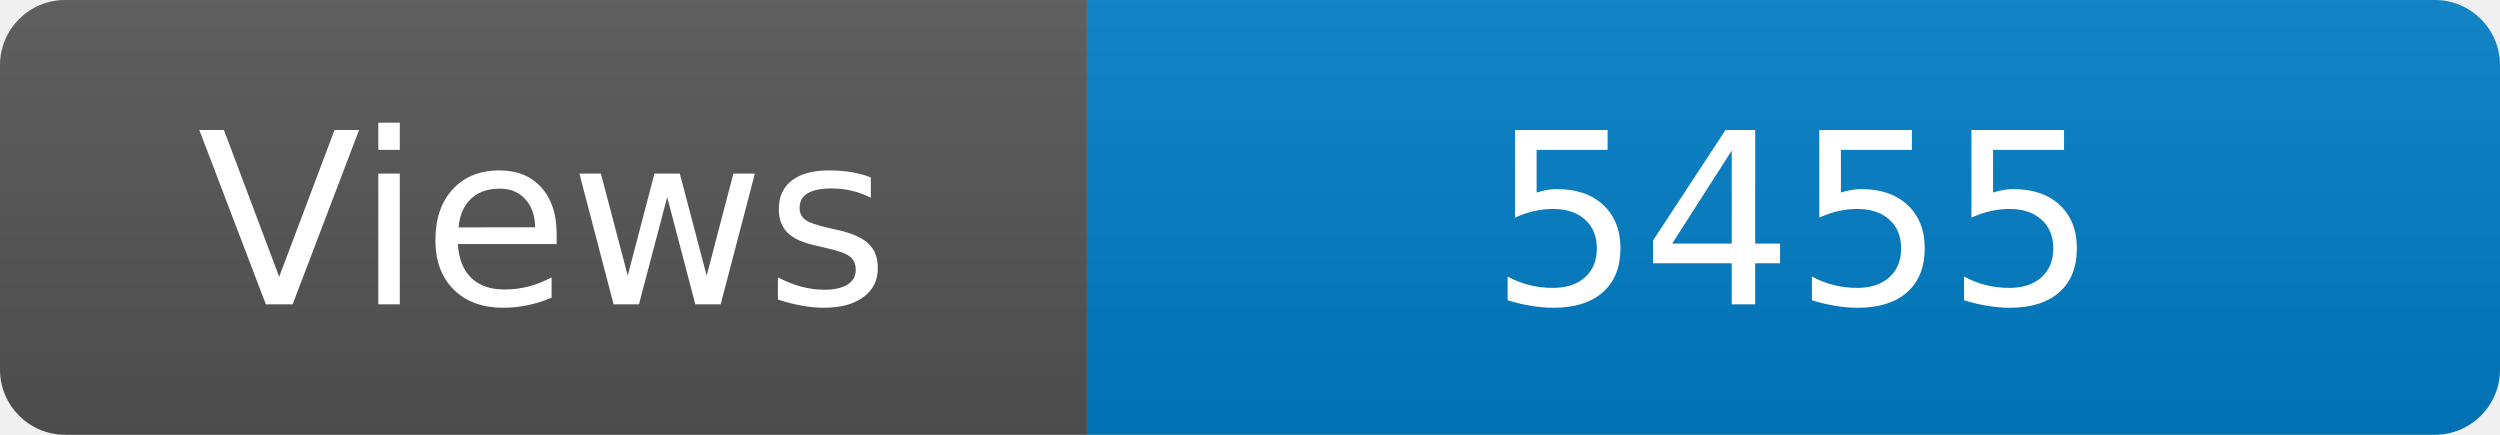
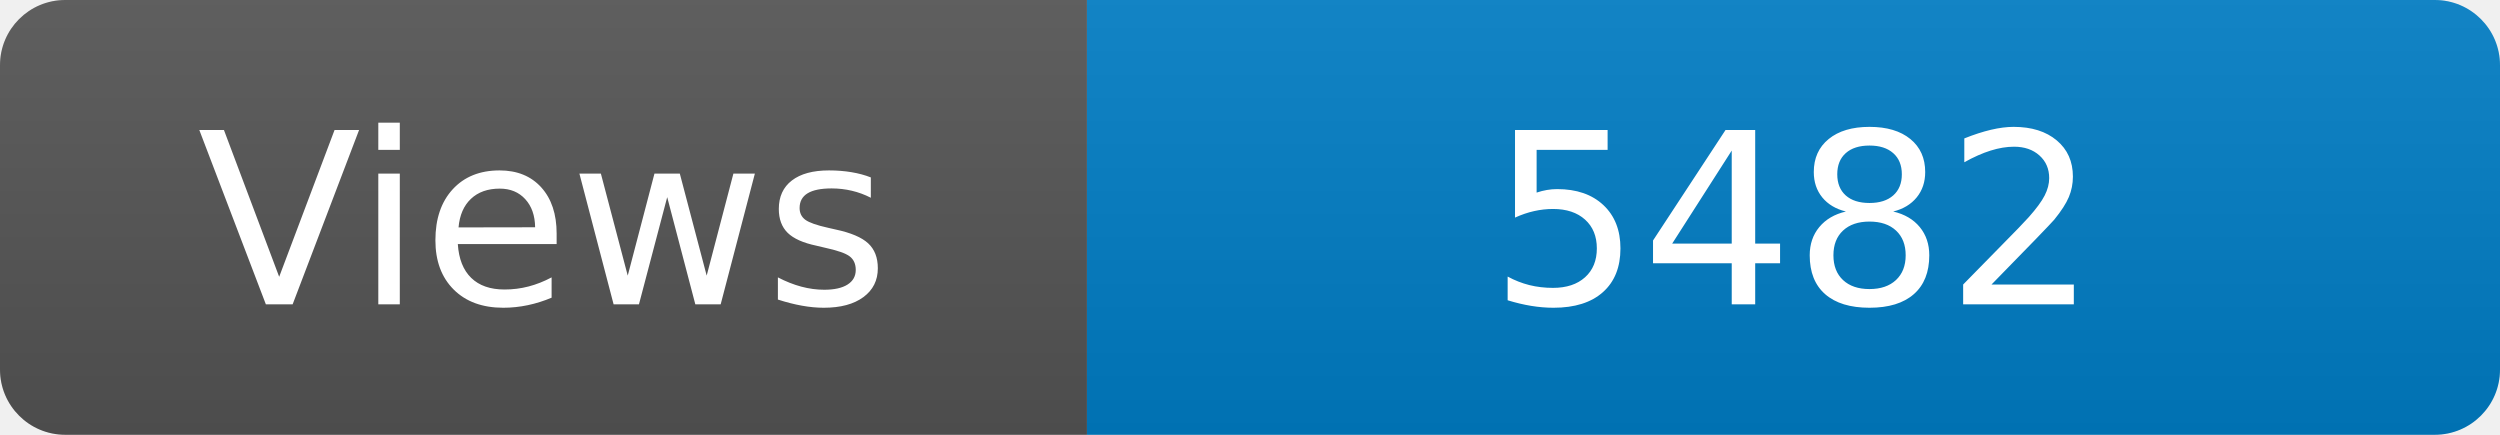
<svg xmlns="http://www.w3.org/2000/svg" width="115" height="20" role="img" aria-label="Maintained?: yes">
  <linearGradient id="s" x2="0" y2="100%">
    <stop offset="0" stop-color="#bbb" stop-opacity=".1" />
    <stop offset="1" stop-opacity=".1" />
  </linearGradient>
  <clipPath id="r">
    <rect width="115" height="20" rx="3" fill="#fff" />
  </clipPath>
  <g clip-path="url(#r)">
    <rect width="50" height="20" fill="#555" />
    <rect x="50" width="160" height="20" fill="#007ec6" />
    <rect width="115" height="20" fill="url(#s)" />
  </g>
  <g fill="#fff" text-anchor="middle" font-family="Verdana,Geneva,DejaVu Sans,sans-serif" font-size="110">
    <text x="250" y="140" transform="scale(.1)" fill="#fff">Views</text>
-     <text x="825" y="140" transform="scale(.1)" fill="#fff">5455</text>
+     <text x="825" y="140" transform="scale(.1)" fill="#fff">5482</text>
  </g>
</svg>
